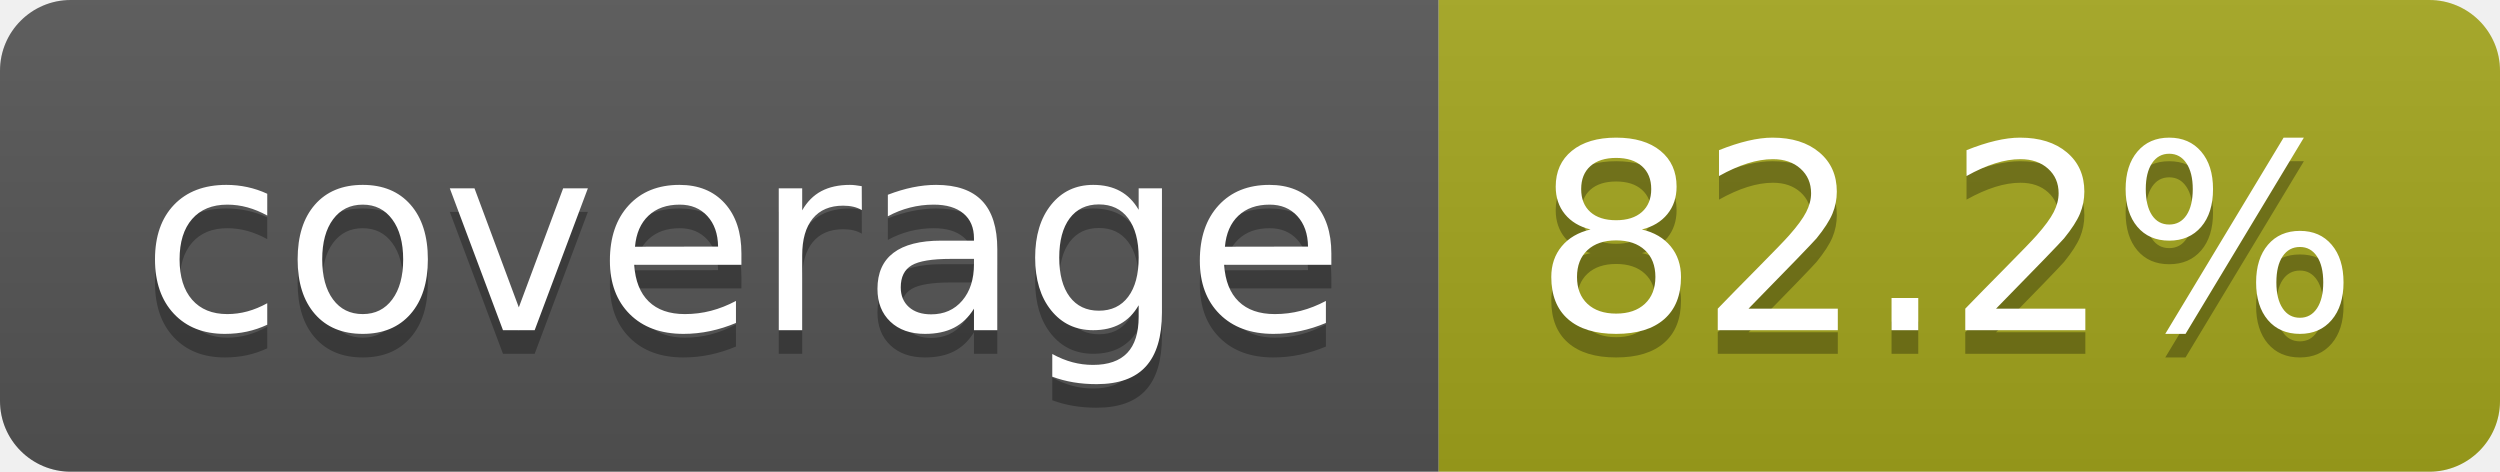
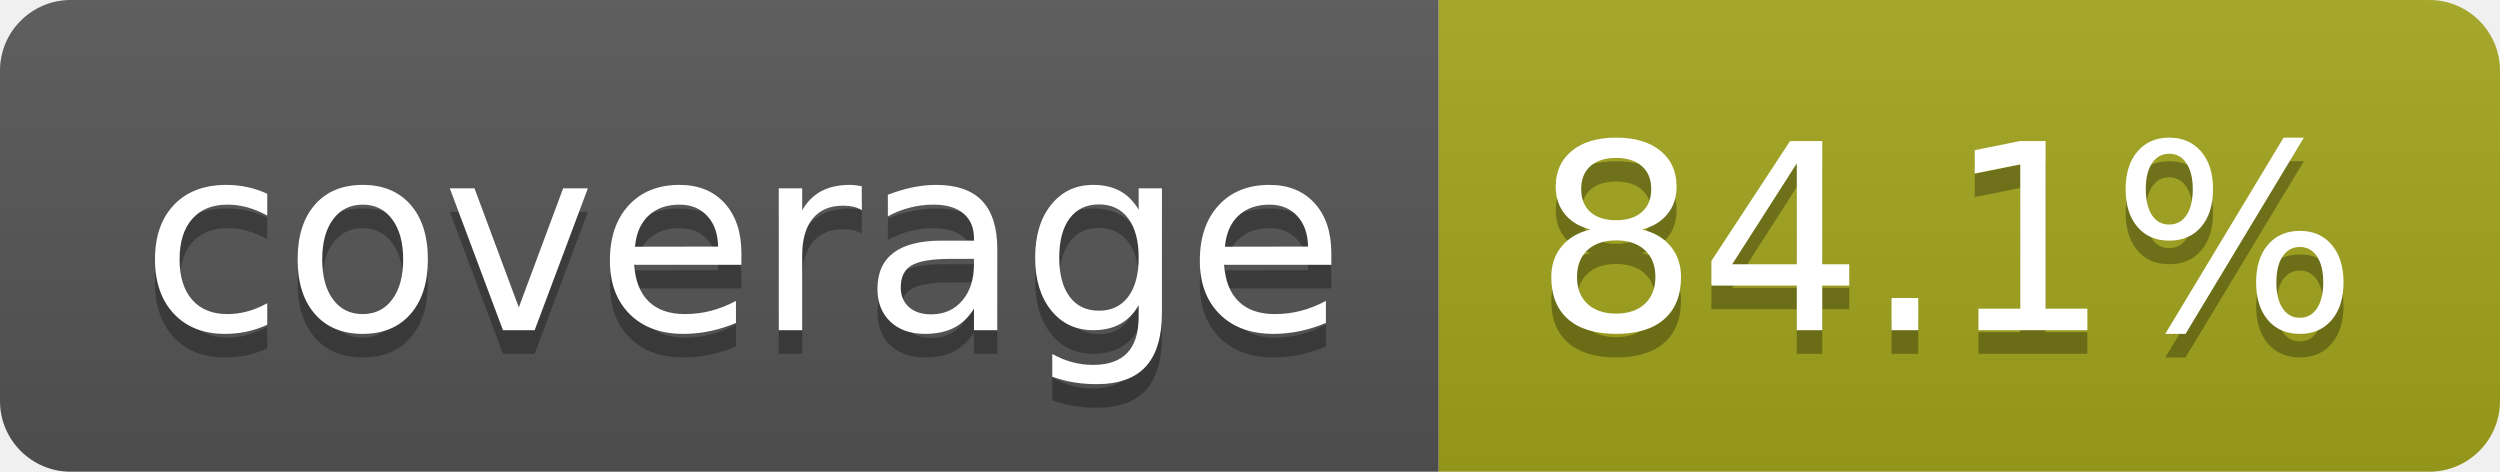
- <svg xmlns="http://www.w3.org/2000/svg" width="106" height="20" role="img" aria-label="coverage: 82.2%">
+ <svg xmlns="http://www.w3.org/2000/svg" width="106" height="20" role="img" aria-label="coverage: 84.1%">
  <linearGradient id="s" x2="0" y2="100%">
    <stop offset="0" stop-color="#bbb" stop-opacity=".1" />
    <stop offset="1" stop-opacity=".1" />
  </linearGradient>
  <clipPath id="r">
    <rect width="106" height="20" rx="3" fill="#fff" />
  </clipPath>
  <g clip-path="url(#r)">
    <rect width="61" height="20" fill="#555" />
    <rect x="61" width="45" height="20" fill="#a4a61d" />
    <rect width="106" height="20" fill="url(#s)" />
  </g>
  <g fill="#fff" text-anchor="middle" font-family="Verdana,Geneva,DejaVu Sans,sans-serif" text-rendering="geometricPrecision" font-size="110">
    <text aria-hidden="true" x="315" y="150" fill="#010101" fill-opacity=".3" transform="scale(.1)" textLength="510">coverage</text>
    <text x="315" y="140" transform="scale(.1)" fill="#fff" textLength="510">coverage</text>
-     <text aria-hidden="true" x="825" y="150" fill="#010101" fill-opacity=".3" transform="scale(.1)" textLength="350">82.2%</text>
-     <text x="825" y="140" transform="scale(.1)" fill="#fff" textLength="350">82.2%</text>
+     <text aria-hidden="true" x="825" y="150" fill="#010101" fill-opacity=".3" transform="scale(.1)" textLength="350">84.1%</text>
+     <text x="825" y="140" transform="scale(.1)" fill="#fff" textLength="350">84.1%</text>
  </g>
</svg>
